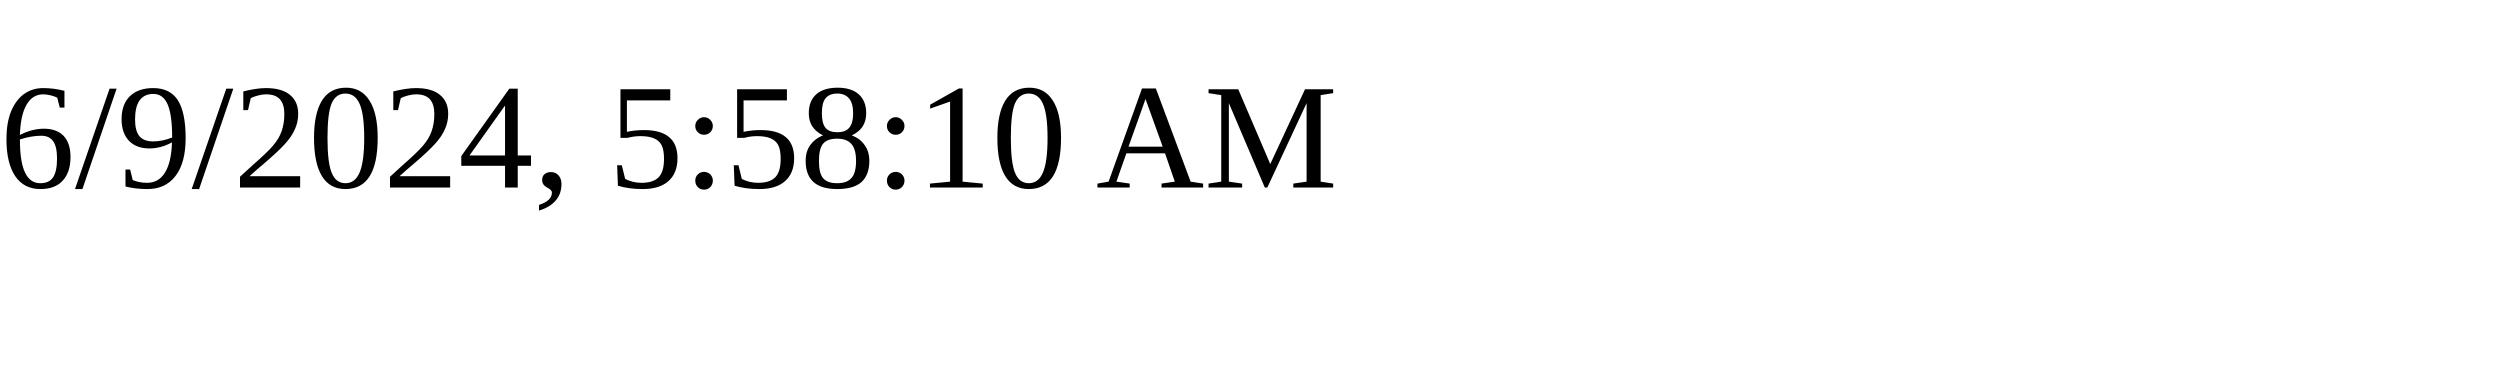
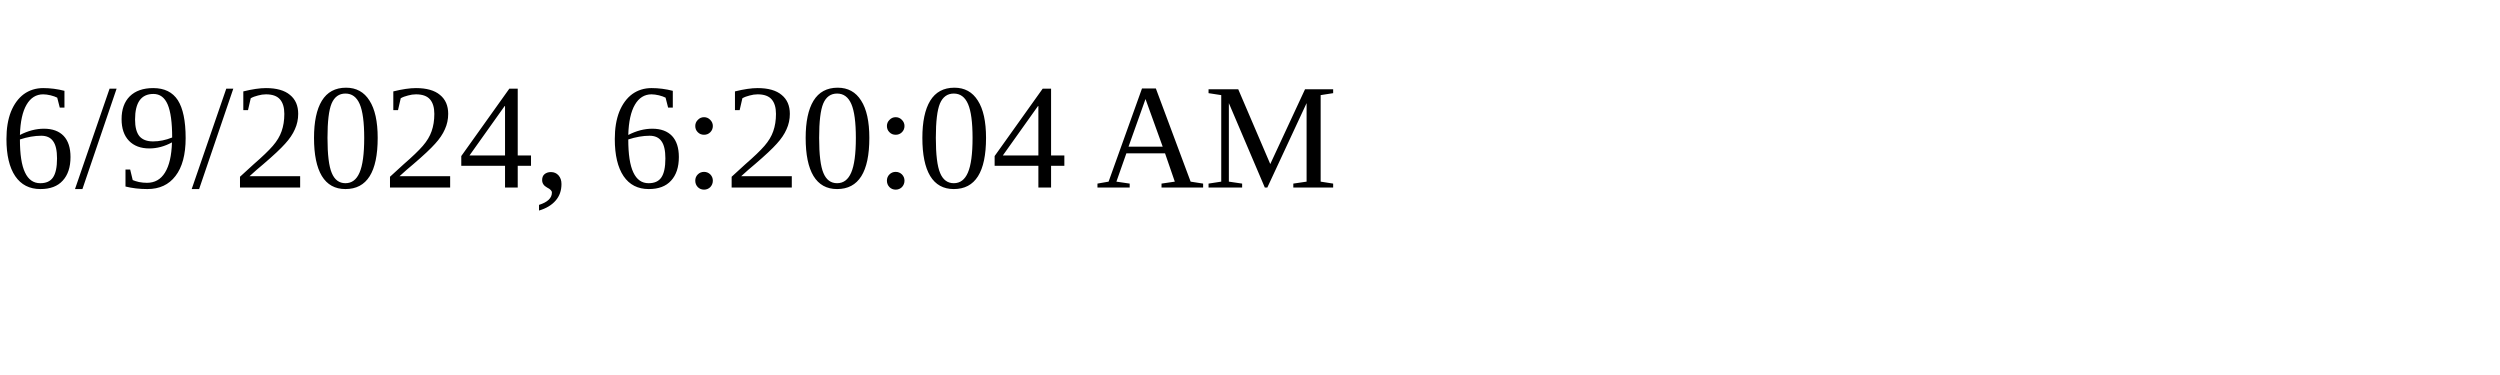
<svg xmlns="http://www.w3.org/2000/svg" height="30" width="200">
-   <text x="0" y="15">6/9/2024, 5:58:10 AM</text>
+   <text x="0" y="15">6/9/2024, 6:20:04 AM</text>
</svg>
